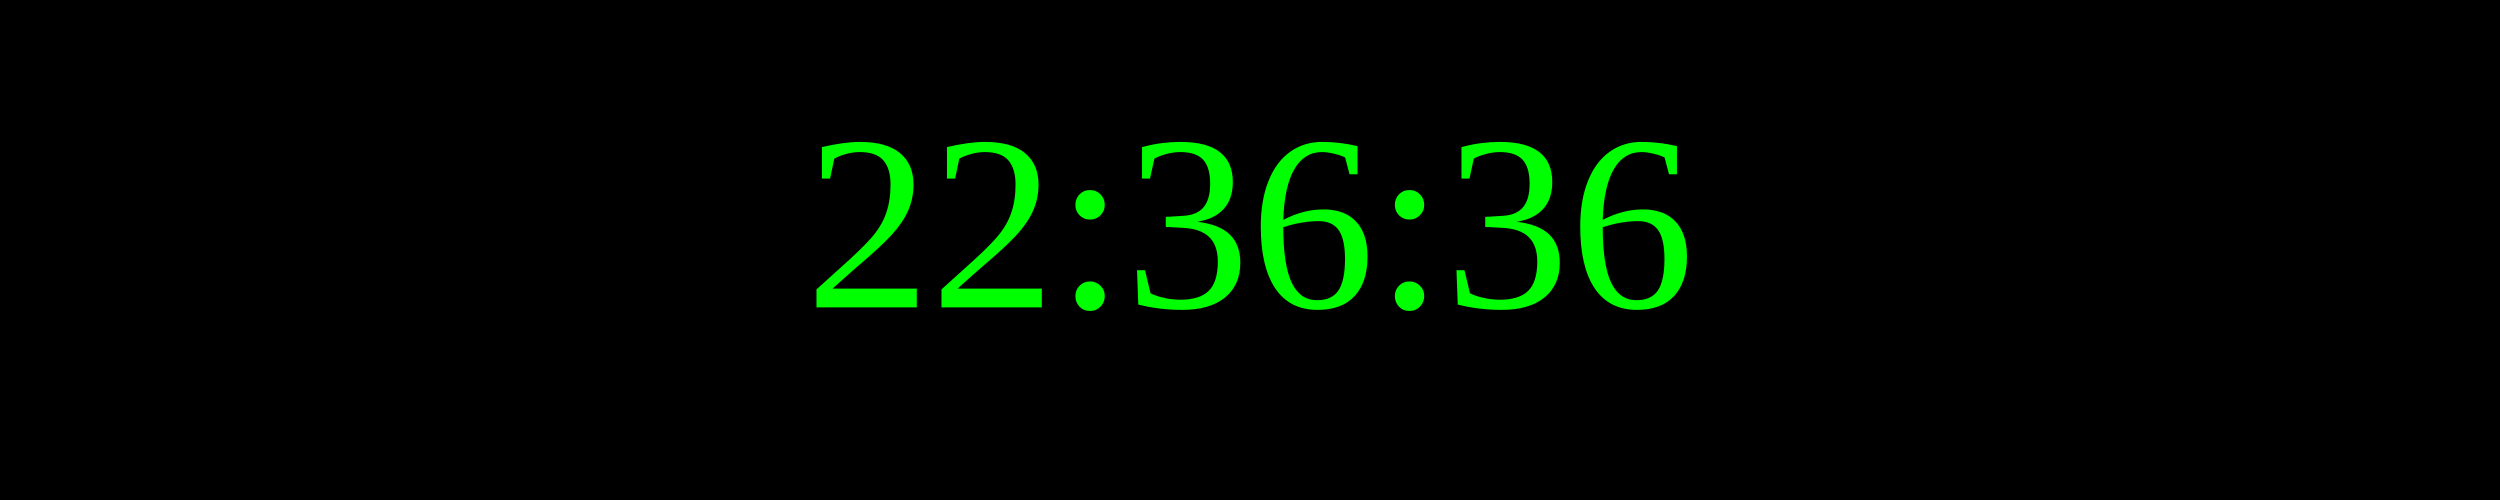
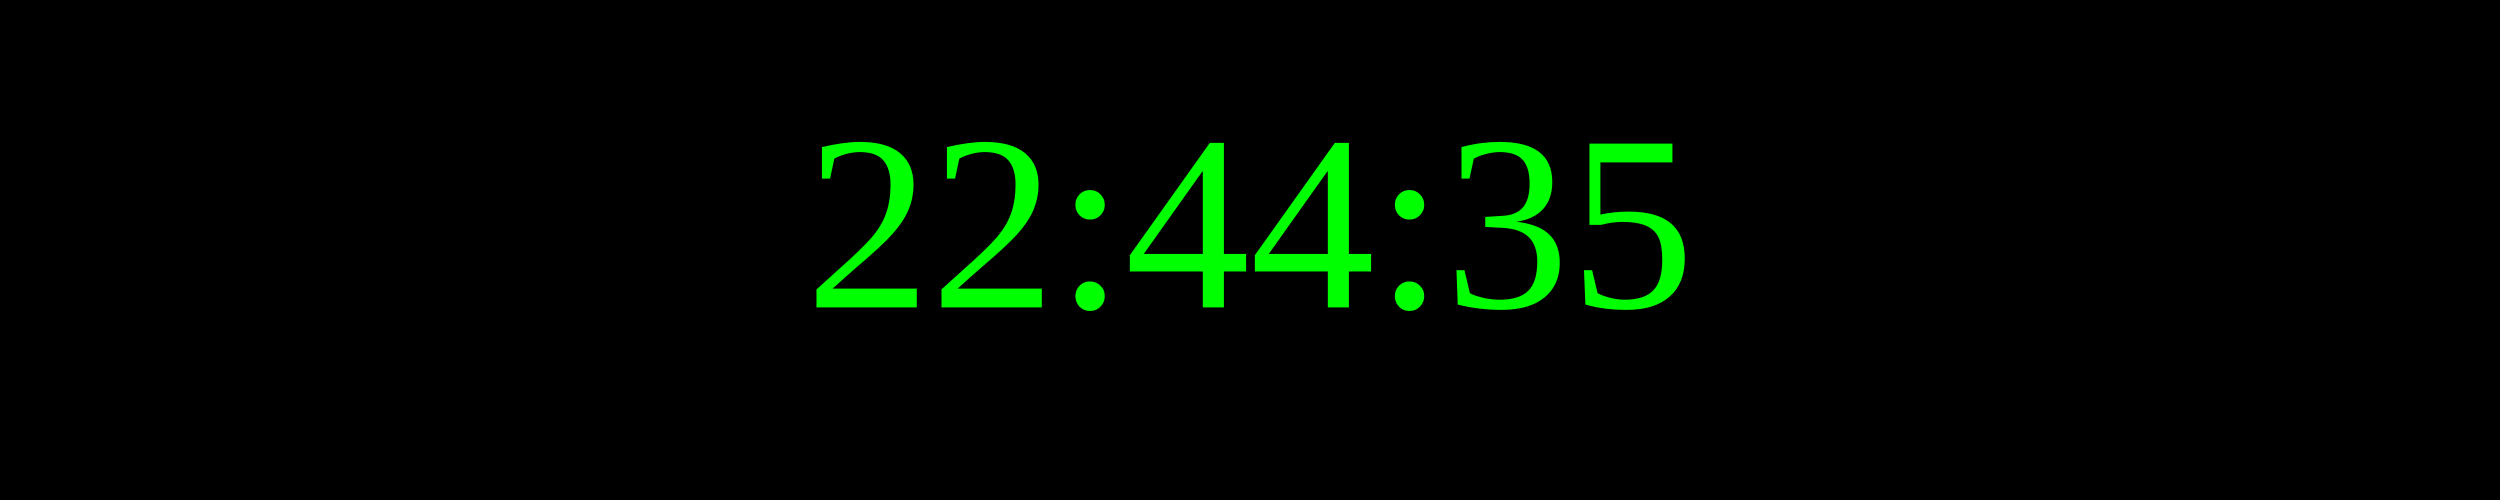
<svg xmlns="http://www.w3.org/2000/svg" width="250" height="50">
  <rect width="100%" height="100%" fill="black" />
  <text x="50%" y="50%" font-size="25" fill="lime" text-anchor="middle" dominant-baseline="middle">
- 22:36:36
+ 22:44:35
</text>
</svg>
